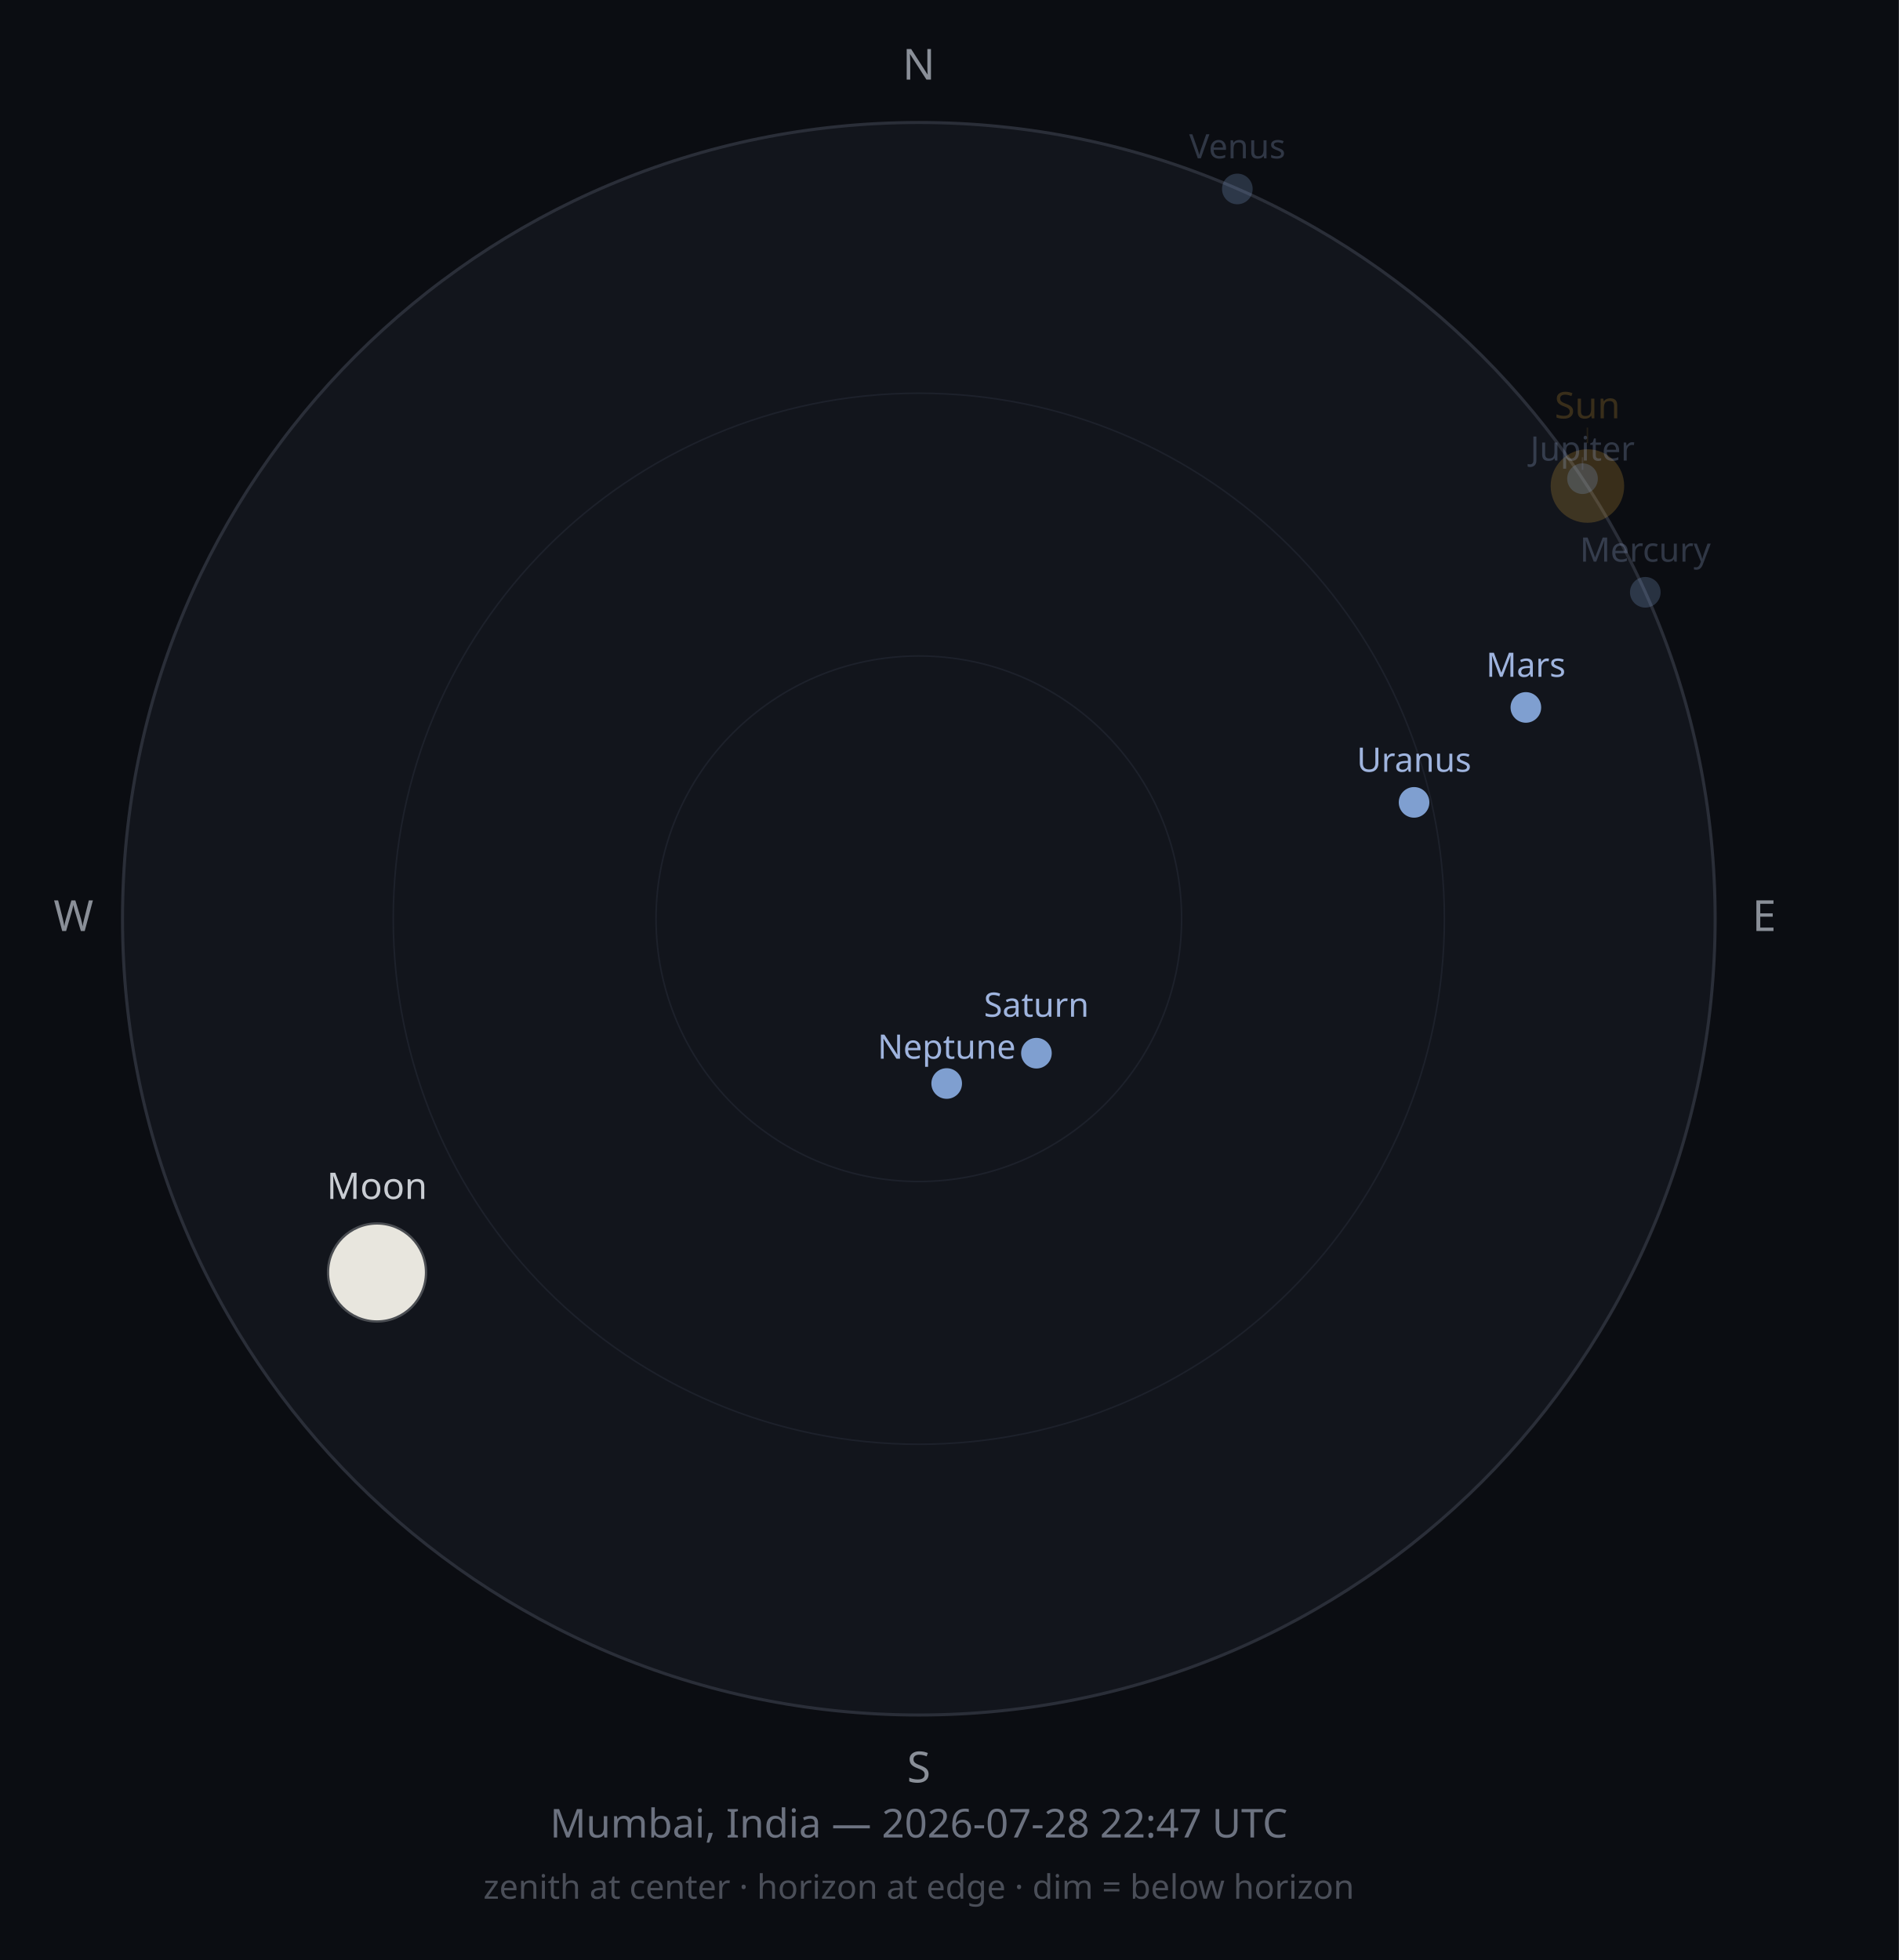
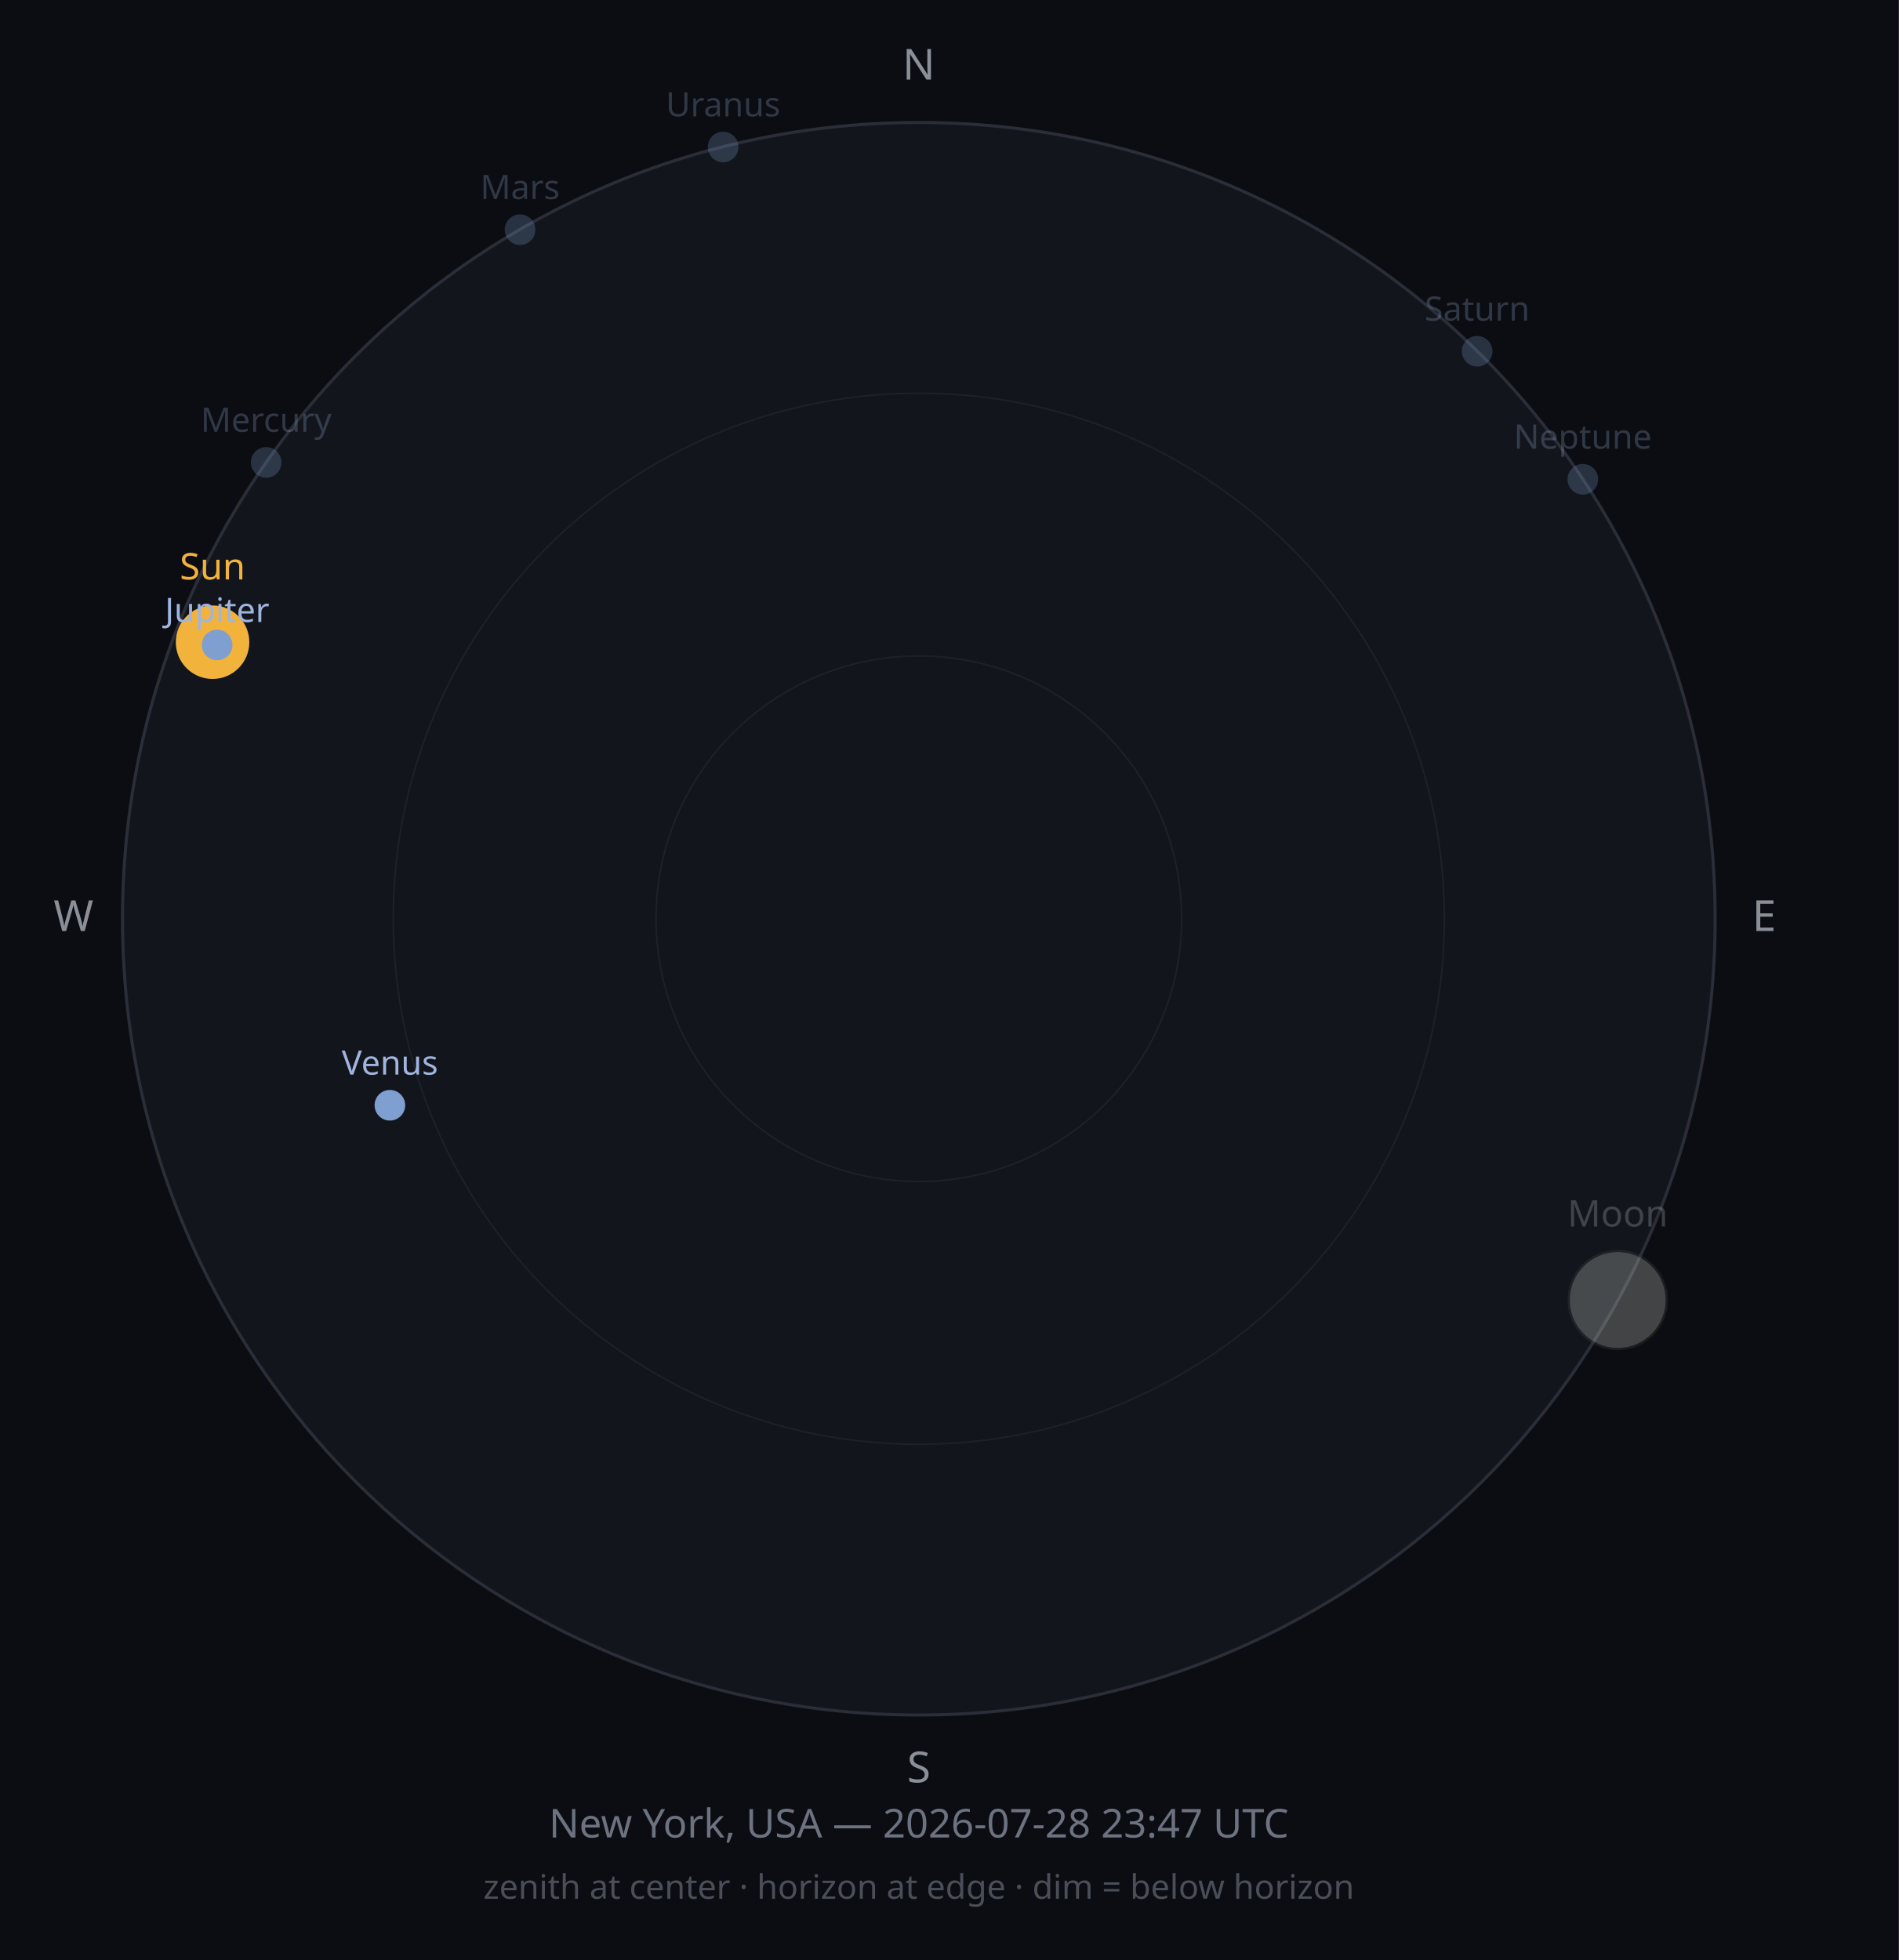
<svg xmlns="http://www.w3.org/2000/svg" width="620" height="640" viewBox="0 0 620 640">
  <rect width="620" height="640" fill="#0B0D12" />
  <circle cx="300" cy="300" r="260" fill="#12151C" stroke="#2A2E38" stroke-width="1" />
  <circle cx="300" cy="300" r="171.6" fill="none" stroke="#1D212B" stroke-width="0.5" />
  <circle cx="300" cy="300" r="85.8" fill="none" stroke="#1D212B" stroke-width="0.5" />
  <text x="300" y="26" font-size="14" fill="#8A8F98" text-anchor="middle" font-family="sans-serif">N</text>
  <text x="576" y="304" font-size="14" fill="#8A8F98" text-anchor="middle" font-family="sans-serif">E</text>
  <text x="300" y="582" font-size="14" fill="#8A8F98" text-anchor="middle" font-family="sans-serif">S</text>
  <text x="24" y="304" font-size="14" fill="#8A8F98" text-anchor="middle" font-family="sans-serif">W</text>
-   <circle cx="518.3" cy="158.7" r="12" fill="#F2B33D" opacity="0.2" />
-   <line x1="518.3" y1="144.7" x2="518.3" y2="139.6" stroke="#F2B33D" stroke-width="0.5" opacity="0.10" />
-   <text x="518.3" y="136.6" font-size="12" fill="#F2B33D" opacity="0.2" text-anchor="middle" font-family="sans-serif">Sun</text>
-   <g opacity="1">
-     <circle cx="123.1" cy="415.5" r="16" fill="#2B2E33" />
-     <path d="M123.083,399.461 A16,16 0 0,1 123.083,431.461 A15.85,16 0 0,1 123.083,399.461 Z" fill="#E8E6DE" />
-     <circle cx="123.1" cy="415.5" r="16" fill="none" stroke="#4A4D52" stroke-width="0.75" />
+   <circle cx="69.4" cy="209.7" r="12" fill="#F2B33D" opacity="1" />
+   <text x="69.4" y="189.2" font-size="12" fill="#F2B33D" opacity="1" text-anchor="middle" font-family="sans-serif">Sun</text>
+   <g opacity="0.25">
+     <circle cx="528.2" cy="424.5" r="16" fill="#2B2E33" />
+     <path d="M528.241,408.522 A16,16 0 0,1 528.241,440.522 A15.867,16 0 0,1 528.241,408.522 Z" fill="#E8E6DE" />
+     <circle cx="528.2" cy="424.5" r="16" fill="none" stroke="#4A4D52" stroke-width="0.75" />
  </g>
-   <text x="123.1" y="391.5" font-size="12" fill="#C9CDD3" opacity="1" text-anchor="middle" font-family="sans-serif">Moon</text>
-   <circle cx="537.2" cy="193.4" r="5" fill="#7F9FD0" opacity="0.25" />
-   <text x="537.2" y="183.4" font-size="11" fill="#9FB4DE" opacity="0.25" text-anchor="middle" font-family="sans-serif">Mercury</text>
-   <circle cx="404.0" cy="61.7" r="5" fill="#7F9FD0" opacity="0.25" />
-   <text x="404.0" y="51.7" font-size="11" fill="#9FB4DE" opacity="0.25" text-anchor="middle" font-family="sans-serif">Venus</text>
-   <circle cx="498.2" cy="231.0" r="5" fill="#7F9FD0" opacity="1" />
-   <text x="498.2" y="221.0" font-size="11" fill="#9FB4DE" opacity="1" text-anchor="middle" font-family="sans-serif">Mars</text>
-   <circle cx="516.7" cy="156.3" r="5" fill="#7F9FD0" opacity="0.25" />
-   <line x1="516.7" y1="149.3" x2="516.7" y2="153.4" stroke="#9FB4DE" stroke-width="0.5" opacity="0.13" />
-   <text x="516.7" y="150.4" font-size="11" fill="#9FB4DE" opacity="0.25" text-anchor="middle" font-family="sans-serif">Jupiter</text>
-   <circle cx="338.4" cy="343.9" r="5" fill="#7F9FD0" opacity="1" />
-   <text x="338.4" y="332.0" font-size="11" fill="#9FB4DE" opacity="1" text-anchor="middle" font-family="sans-serif">Saturn</text>
-   <circle cx="461.7" cy="262.0" r="5" fill="#7F9FD0" opacity="1" />
-   <text x="461.7" y="252.0" font-size="11" fill="#9FB4DE" opacity="1" text-anchor="middle" font-family="sans-serif">Uranus</text>
-   <circle cx="309.1" cy="353.8" r="5" fill="#7F9FD0" opacity="1" />
-   <text x="309.1" y="345.7" font-size="11" fill="#9FB4DE" opacity="1" text-anchor="middle" font-family="sans-serif">Neptune</text>
-   <text x="300" y="600" font-size="13" fill="#6C7280" text-anchor="middle" font-family="sans-serif">Mumbai, India — 2026-07-28 22:47 UTC</text>
+   <text x="528.2" y="400.5" font-size="12" fill="#C9CDD3" opacity="0.25" text-anchor="middle" font-family="sans-serif">Moon</text>
+   <circle cx="86.9" cy="151.0" r="5" fill="#7F9FD0" opacity="0.25" />
+   <text x="86.9" y="141.0" font-size="11" fill="#9FB4DE" opacity="0.25" text-anchor="middle" font-family="sans-serif">Mercury</text>
+   <circle cx="127.3" cy="360.9" r="5" fill="#7F9FD0" opacity="1" />
+   <text x="127.3" y="350.9" font-size="11" fill="#9FB4DE" opacity="1" text-anchor="middle" font-family="sans-serif">Venus</text>
+   <circle cx="169.8" cy="75.0" r="5" fill="#7F9FD0" opacity="0.25" />
+   <text x="169.8" y="65.0" font-size="11" fill="#9FB4DE" opacity="0.25" text-anchor="middle" font-family="sans-serif">Mars</text>
+   <circle cx="70.9" cy="210.6" r="5" fill="#7F9FD0" opacity="1" />
+   <text x="70.9" y="203.1" font-size="11" fill="#9FB4DE" opacity="1" text-anchor="middle" font-family="sans-serif">Jupiter</text>
+   <circle cx="482.3" cy="114.7" r="5" fill="#7F9FD0" opacity="0.25" />
+   <text x="482.3" y="104.7" font-size="11" fill="#9FB4DE" opacity="0.25" text-anchor="middle" font-family="sans-serif">Saturn</text>
+   <circle cx="236.1" cy="48.0" r="5" fill="#7F9FD0" opacity="0.25" />
+   <text x="236.1" y="38.0" font-size="11" fill="#9FB4DE" opacity="0.25" text-anchor="middle" font-family="sans-serif">Uranus</text>
+   <circle cx="516.8" cy="156.5" r="5" fill="#7F9FD0" opacity="0.25" />
+   <text x="516.8" y="146.5" font-size="11" fill="#9FB4DE" opacity="0.25" text-anchor="middle" font-family="sans-serif">Neptune</text>
+   <text x="300" y="600" font-size="13" fill="#6C7280" text-anchor="middle" font-family="sans-serif">New York, USA — 2026-07-28 23:47 UTC</text>
  <text x="300" y="620" font-size="11" fill="#4A4E58" text-anchor="middle" font-family="sans-serif">zenith at center · horizon at edge · dim = below horizon</text>
</svg>
